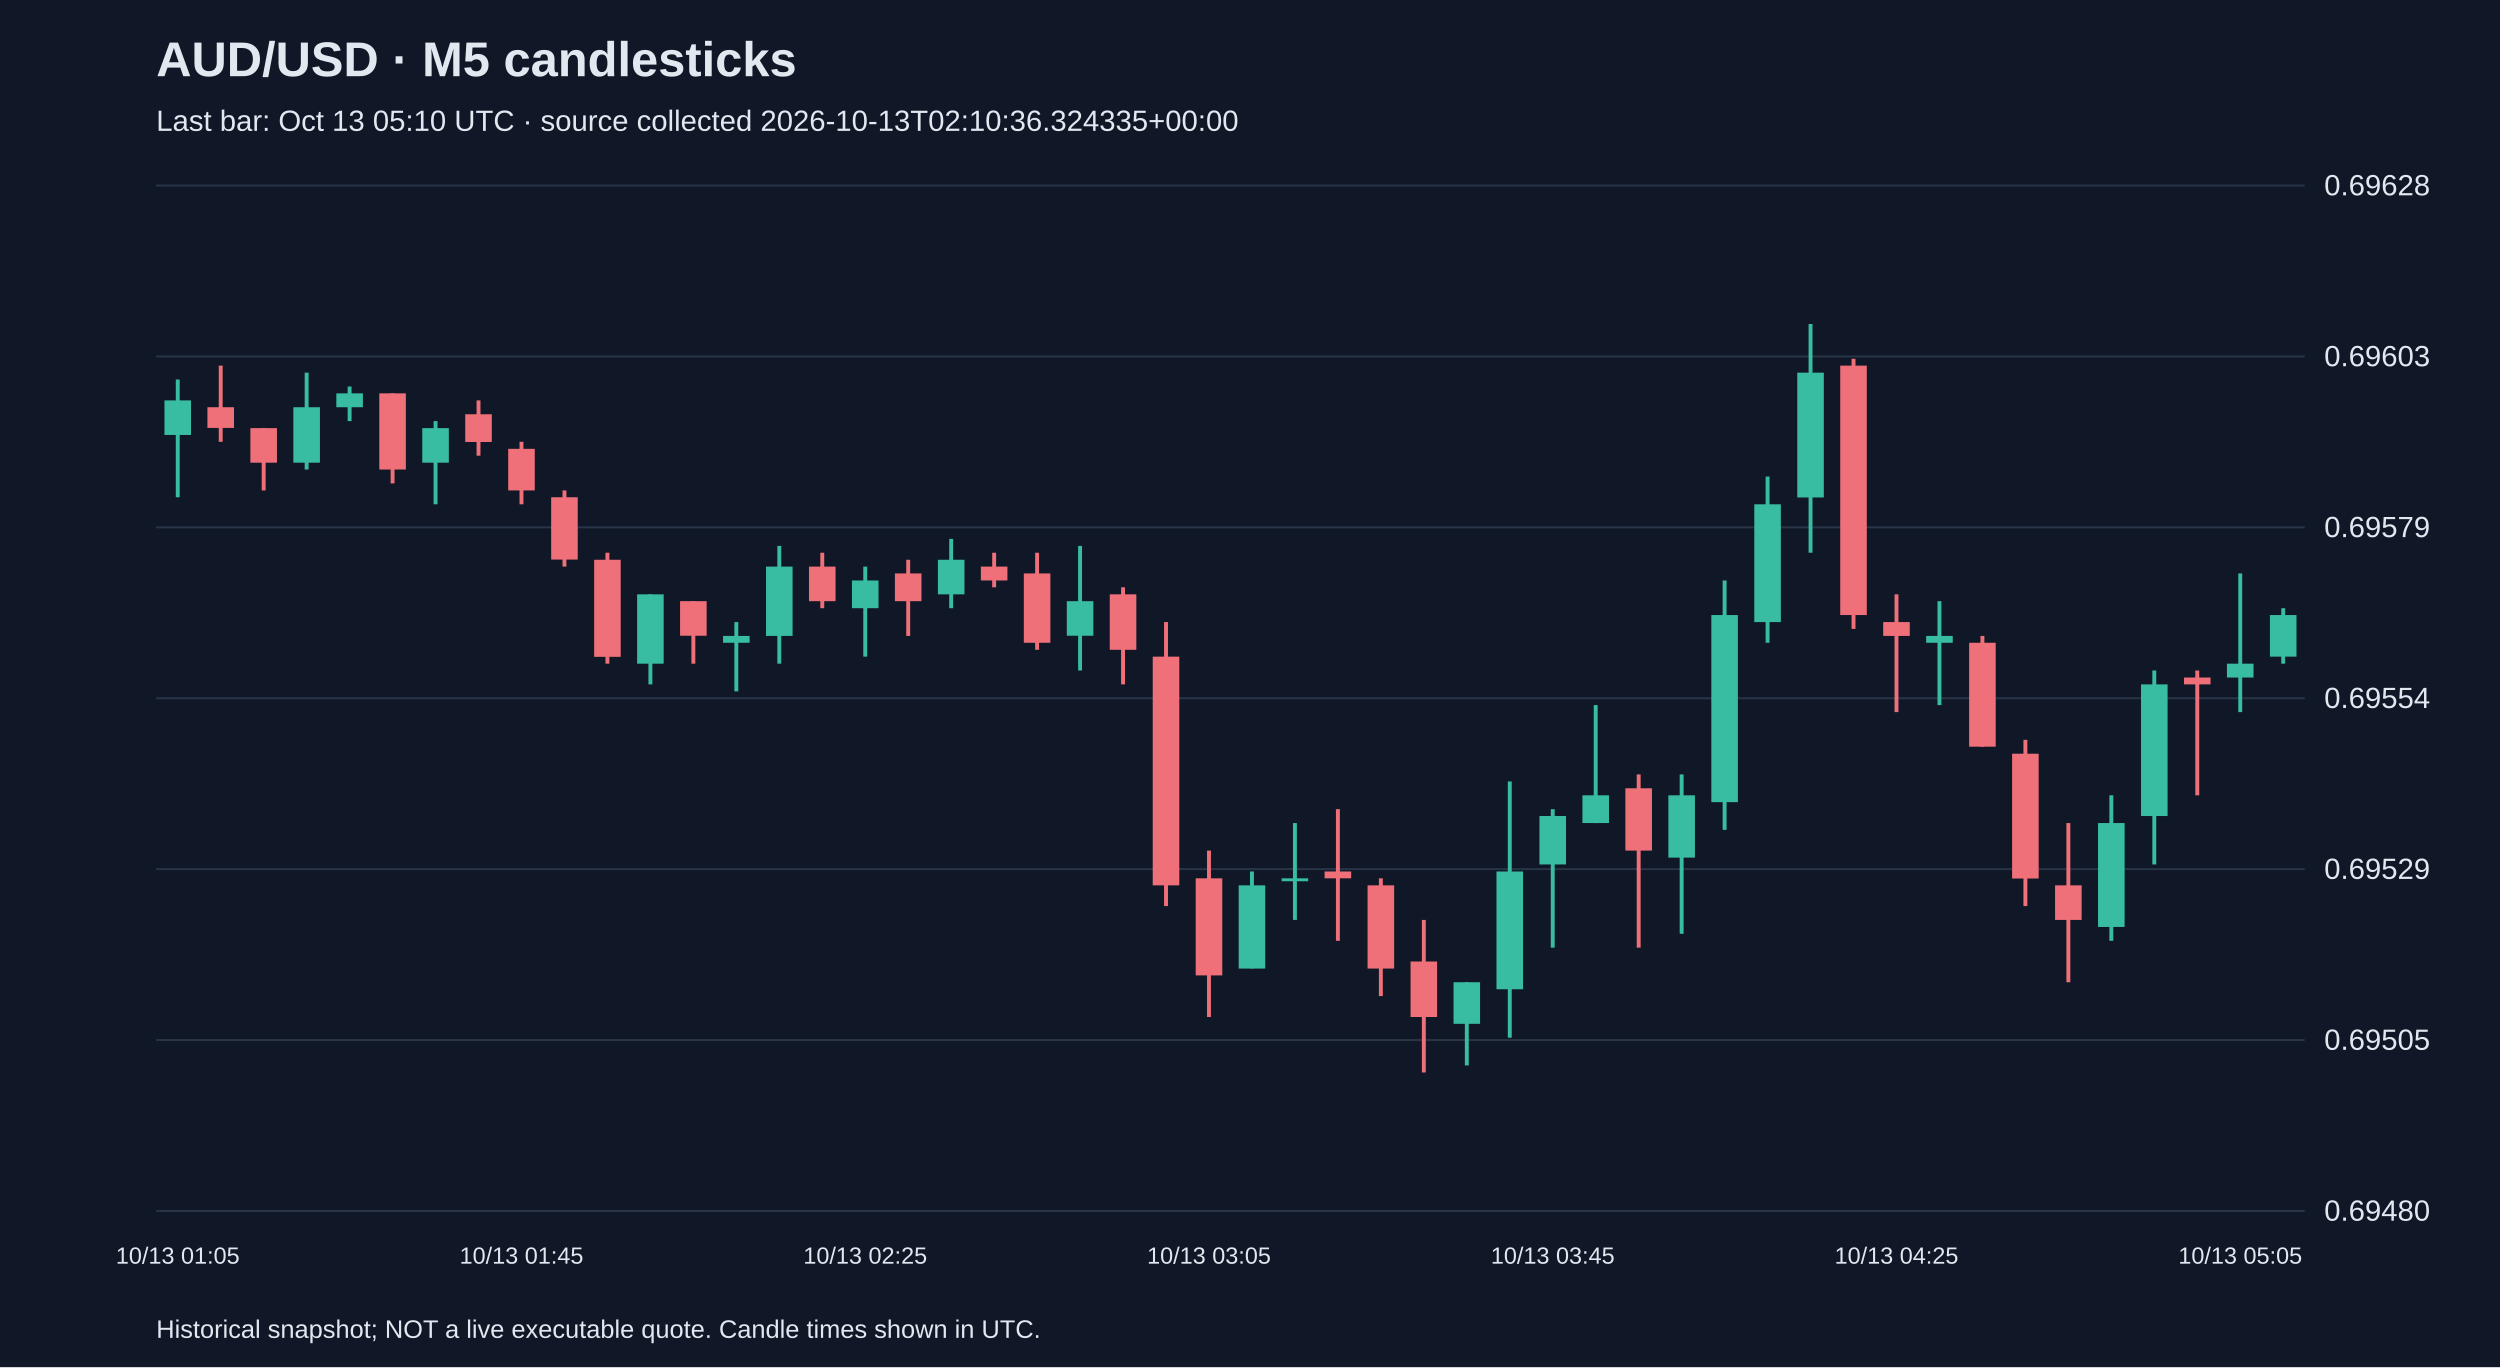
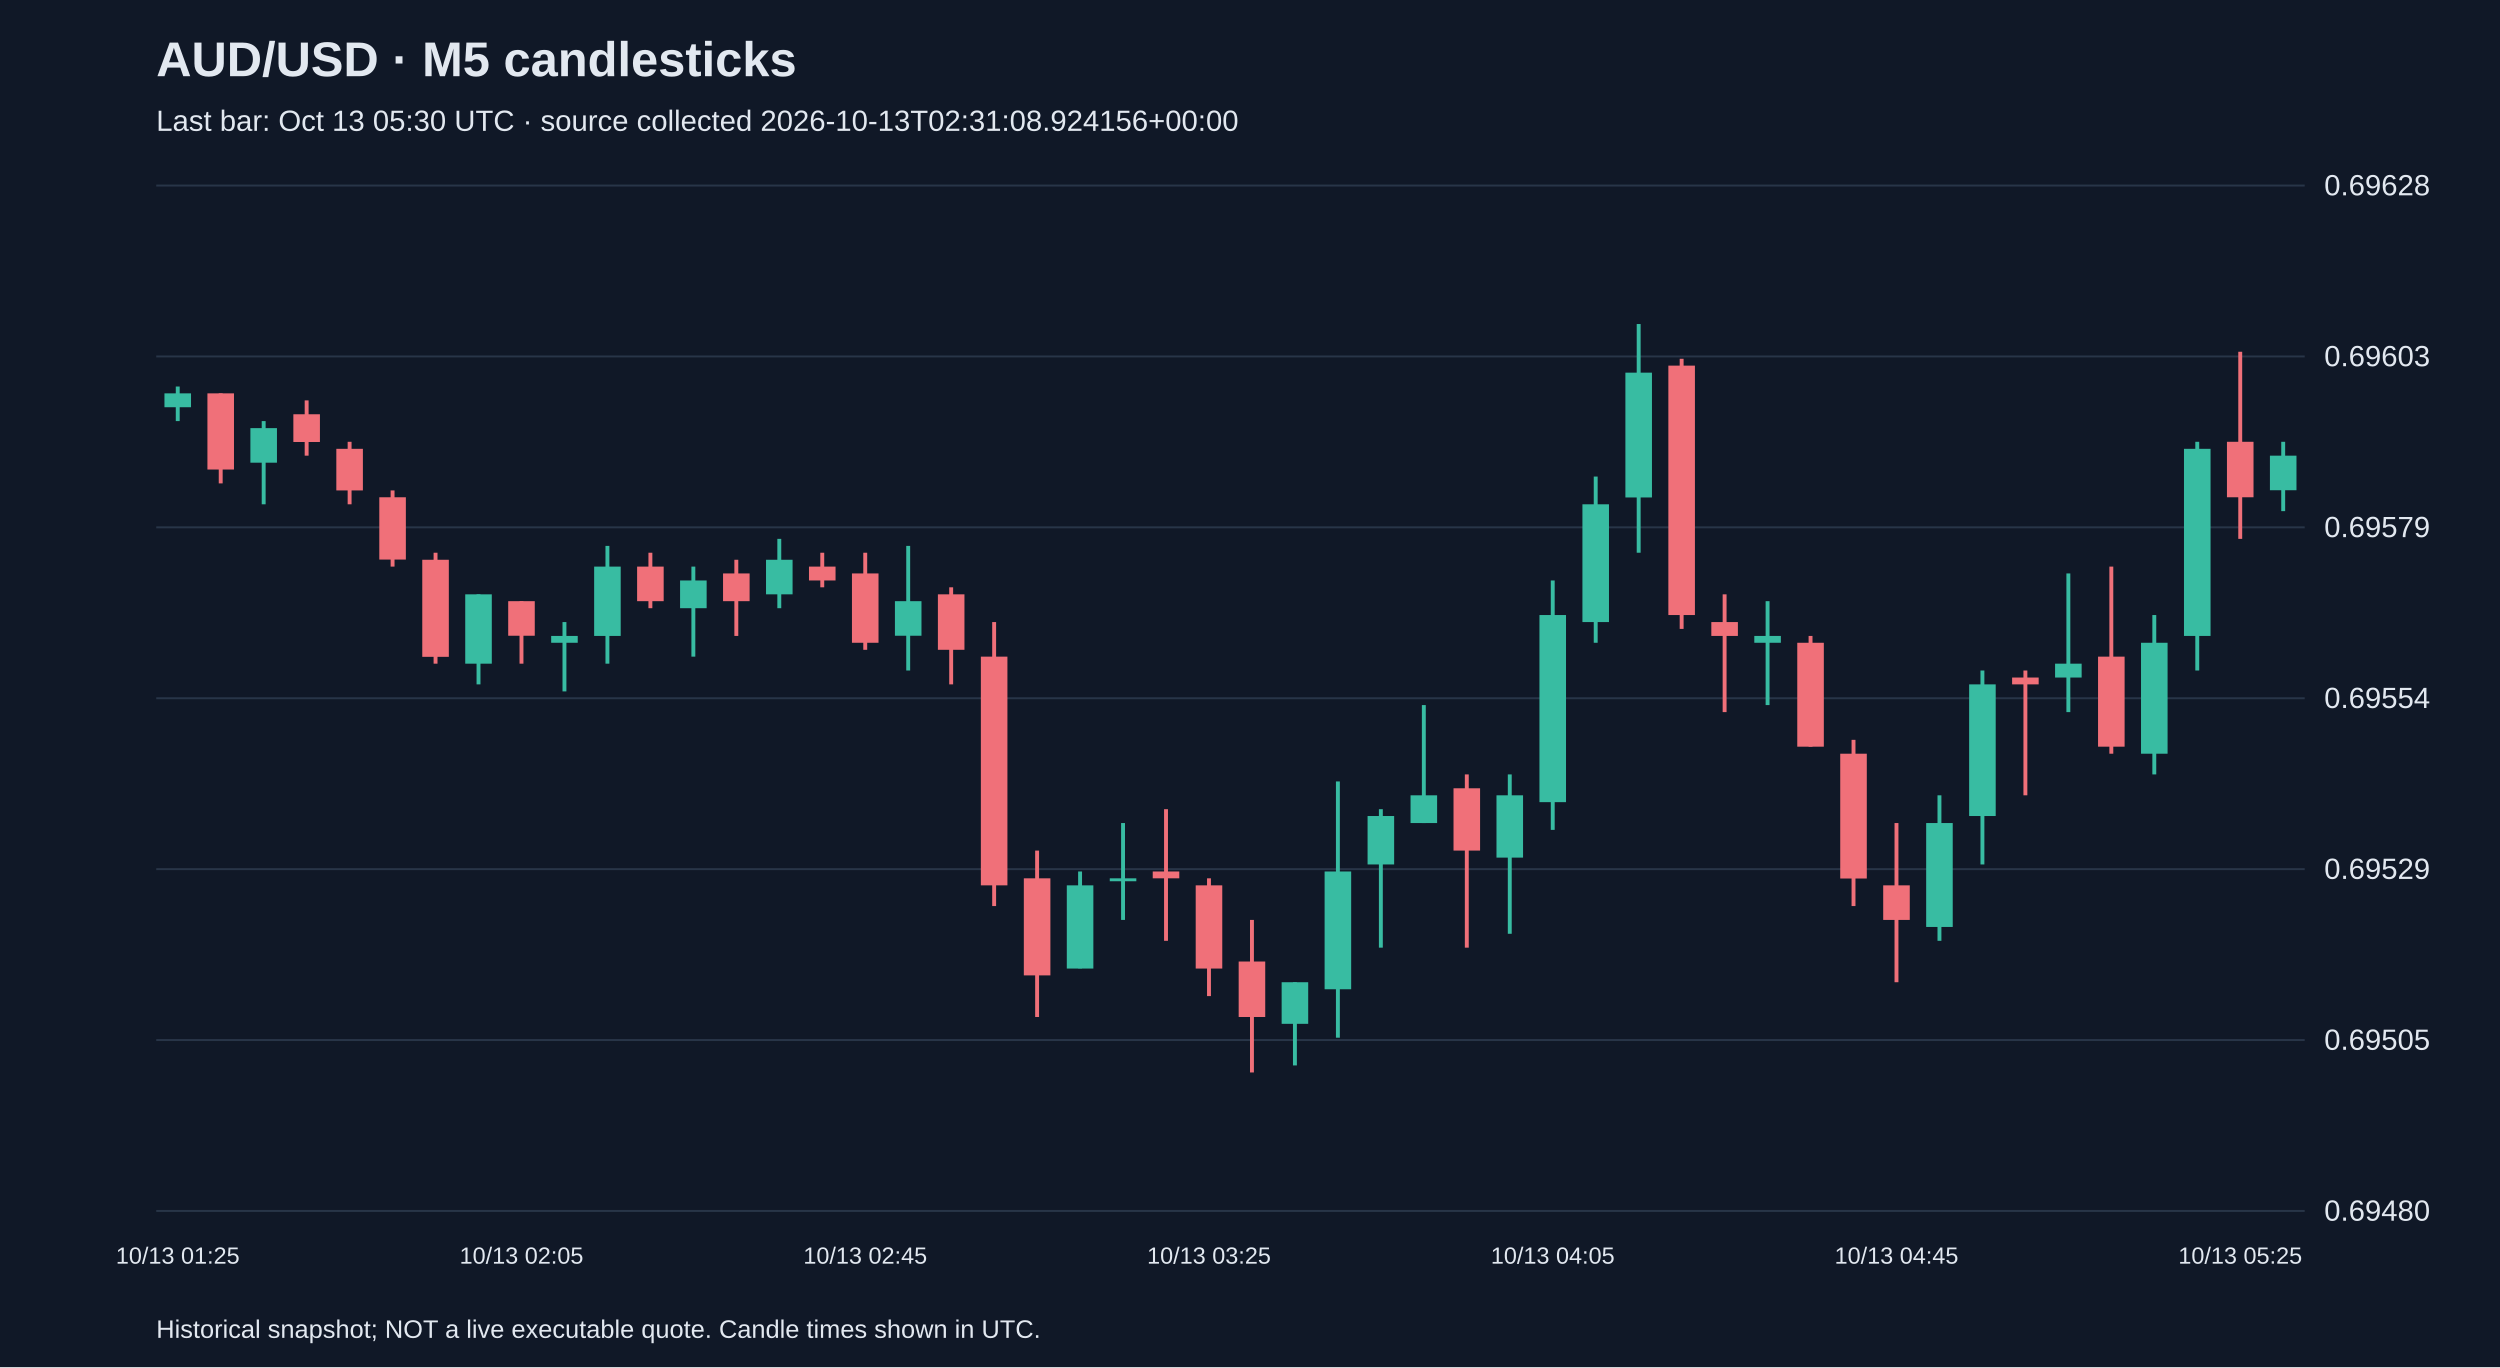
<svg xmlns="http://www.w3.org/2000/svg" viewBox="0 0 1280 700">
  <rect width="100%" height="100%" fill="#101827" />
  <style>text{font-family:Arial,sans-serif;fill:#e2e8f0}</style>
  <text x="80" y="39" font-size="25" font-weight="bold">AUD/USD · M5 candlesticks</text>
-   <text x="80" y="67" font-size="15" fill="#a6b1c5">Last bar: Oct 13 05:10 UTC · source collected 2026-10-13T02:10:36.324335+00:00</text>
+   <text x="80" y="67" font-size="15" fill="#a6b1c5">Last bar: Oct 13 05:30 UTC · source collected 2026-10-13T02:31:08.924156+00:00</text>
  <line x1="80" y1="620.0" x2="1180" y2="620.0" stroke="#283548" />
  <text x="1190" y="625.0" font-size="15">0.69480</text>
  <line x1="80" y1="532.5" x2="1180" y2="532.5" stroke="#283548" />
  <text x="1190" y="537.5" font-size="15">0.69505</text>
  <line x1="80" y1="445.0" x2="1180" y2="445.0" stroke="#283548" />
  <text x="1190" y="450.0" font-size="15">0.69529</text>
  <line x1="80" y1="357.5" x2="1180" y2="357.5" stroke="#283548" />
  <text x="1190" y="362.5" font-size="15">0.69554</text>
  <line x1="80" y1="270.0" x2="1180" y2="270.0" stroke="#283548" />
  <text x="1190" y="275.0" font-size="15">0.69579</text>
  <line x1="80" y1="182.5" x2="1180" y2="182.5" stroke="#283548" />
  <text x="1190" y="187.5" font-size="15">0.69603</text>
  <line x1="80" y1="95.0" x2="1180" y2="95.0" stroke="#283548" />
  <text x="1190" y="100.0" font-size="15">0.69628</text>
-   <line x1="91.0" y1="194.3" x2="91.0" y2="254.6" stroke="#38bca2" stroke-width="2" />
-   <rect x="84.2" y="205.0" width="13.6" height="17.7" fill="#38bca2" />
-   <text x="91.0" y="647" text-anchor="middle" font-size="12">10/13 01:05</text>
-   <line x1="113.0" y1="187.2" x2="113.0" y2="226.2" stroke="#f07079" stroke-width="2" />
-   <rect x="106.2" y="208.5" width="13.6" height="10.6" fill="#f07079" />
-   <line x1="135.0" y1="219.2" x2="135.0" y2="251.1" stroke="#f07079" stroke-width="2" />
-   <rect x="128.2" y="219.2" width="13.6" height="17.7" fill="#f07079" />
-   <line x1="157.0" y1="190.8" x2="157.0" y2="240.4" stroke="#38bca2" stroke-width="2" />
-   <rect x="150.2" y="208.5" width="13.6" height="28.4" fill="#38bca2" />
-   <line x1="179.0" y1="197.9" x2="179.0" y2="215.6" stroke="#38bca2" stroke-width="2" />
-   <rect x="172.2" y="201.4" width="13.6" height="7.1" fill="#38bca2" />
-   <line x1="201.0" y1="201.4" x2="201.0" y2="247.5" stroke="#f07079" stroke-width="2" />
-   <rect x="194.2" y="201.4" width="13.6" height="39.0" fill="#f07079" />
-   <line x1="223.0" y1="215.6" x2="223.0" y2="258.2" stroke="#38bca2" stroke-width="2" />
-   <rect x="216.2" y="219.2" width="13.6" height="17.7" fill="#38bca2" />
-   <line x1="245.0" y1="205.0" x2="245.0" y2="233.3" stroke="#f07079" stroke-width="2" />
-   <rect x="238.2" y="212.1" width="13.6" height="14.2" fill="#f07079" />
-   <line x1="267.0" y1="226.2" x2="267.0" y2="258.2" stroke="#f07079" stroke-width="2" />
-   <rect x="260.2" y="229.8" width="13.6" height="21.3" fill="#f07079" />
-   <text x="267.0" y="647" text-anchor="middle" font-size="12">10/13 01:45</text>
-   <line x1="289.0" y1="251.1" x2="289.0" y2="290.1" stroke="#f07079" stroke-width="2" />
-   <rect x="282.2" y="254.6" width="13.6" height="31.9" fill="#f07079" />
-   <line x1="311.0" y1="283.0" x2="311.0" y2="339.8" stroke="#f07079" stroke-width="2" />
-   <rect x="304.2" y="286.6" width="13.6" height="49.7" fill="#f07079" />
-   <line x1="333.0" y1="304.3" x2="333.0" y2="350.4" stroke="#38bca2" stroke-width="2" />
-   <rect x="326.2" y="304.3" width="13.6" height="35.5" fill="#38bca2" />
-   <line x1="355.0" y1="307.8" x2="355.0" y2="339.8" stroke="#f07079" stroke-width="2" />
-   <rect x="348.2" y="307.8" width="13.6" height="17.7" fill="#f07079" />
-   <line x1="377.0" y1="318.5" x2="377.0" y2="354.0" stroke="#38bca2" stroke-width="2" />
-   <rect x="370.2" y="325.6" width="13.6" height="3.5" fill="#38bca2" />
-   <line x1="399.0" y1="279.5" x2="399.0" y2="339.8" stroke="#38bca2" stroke-width="2" />
-   <rect x="392.2" y="290.1" width="13.6" height="35.5" fill="#38bca2" />
-   <line x1="421.0" y1="283.0" x2="421.0" y2="311.4" stroke="#f07079" stroke-width="2" />
-   <rect x="414.2" y="290.1" width="13.6" height="17.7" fill="#f07079" />
-   <line x1="443.0" y1="290.1" x2="443.0" y2="336.2" stroke="#38bca2" stroke-width="2" />
-   <rect x="436.2" y="297.2" width="13.6" height="14.2" fill="#38bca2" />
-   <text x="443.0" y="647" text-anchor="middle" font-size="12">10/13 02:25</text>
-   <line x1="465.0" y1="286.6" x2="465.0" y2="325.6" stroke="#f07079" stroke-width="2" />
-   <rect x="458.2" y="293.6" width="13.6" height="14.2" fill="#f07079" />
-   <line x1="487.0" y1="275.9" x2="487.0" y2="311.4" stroke="#38bca2" stroke-width="2" />
-   <rect x="480.2" y="286.6" width="13.6" height="17.7" fill="#38bca2" />
-   <line x1="509.0" y1="283.0" x2="509.0" y2="300.7" stroke="#f07079" stroke-width="2" />
-   <rect x="502.2" y="290.1" width="13.6" height="7.1" fill="#f07079" />
-   <line x1="531.0" y1="283.0" x2="531.0" y2="332.7" stroke="#f07079" stroke-width="2" />
-   <rect x="524.2" y="293.6" width="13.6" height="35.5" fill="#f07079" />
-   <line x1="553.0" y1="279.5" x2="553.0" y2="343.3" stroke="#38bca2" stroke-width="2" />
-   <rect x="546.2" y="307.8" width="13.6" height="17.7" fill="#38bca2" />
-   <line x1="575.0" y1="300.7" x2="575.0" y2="350.4" stroke="#f07079" stroke-width="2" />
-   <rect x="568.2" y="304.3" width="13.6" height="28.4" fill="#f07079" />
-   <line x1="597.0" y1="318.5" x2="597.0" y2="463.9" stroke="#f07079" stroke-width="2" />
-   <rect x="590.2" y="336.2" width="13.6" height="117.1" fill="#f07079" />
-   <line x1="619.0" y1="435.5" x2="619.0" y2="520.7" stroke="#f07079" stroke-width="2" />
-   <rect x="612.2" y="449.7" width="13.6" height="49.7" fill="#f07079" />
-   <text x="619.0" y="647" text-anchor="middle" font-size="12">10/13 03:05</text>
-   <line x1="641.0" y1="446.2" x2="641.0" y2="495.8" stroke="#38bca2" stroke-width="2" />
-   <rect x="634.2" y="453.3" width="13.6" height="42.6" fill="#38bca2" />
-   <line x1="663.0" y1="421.4" x2="663.0" y2="471.0" stroke="#38bca2" stroke-width="2" />
-   <rect x="656.2" y="449.7" width="13.6" height="1.5" fill="#38bca2" />
-   <line x1="685.0" y1="414.3" x2="685.0" y2="481.7" stroke="#f07079" stroke-width="2" />
-   <rect x="678.2" y="446.2" width="13.6" height="3.5" fill="#f07079" />
-   <line x1="707.0" y1="449.7" x2="707.0" y2="510.0" stroke="#f07079" stroke-width="2" />
-   <rect x="700.2" y="453.3" width="13.6" height="42.6" fill="#f07079" />
-   <line x1="729.0" y1="471.0" x2="729.0" y2="549.1" stroke="#f07079" stroke-width="2" />
-   <rect x="722.2" y="492.3" width="13.6" height="28.4" fill="#f07079" />
-   <line x1="751.0" y1="502.9" x2="751.0" y2="545.5" stroke="#38bca2" stroke-width="2" />
-   <rect x="744.2" y="502.9" width="13.6" height="21.3" fill="#38bca2" />
-   <line x1="773.0" y1="400.1" x2="773.0" y2="531.3" stroke="#38bca2" stroke-width="2" />
-   <rect x="766.2" y="446.2" width="13.6" height="60.3" fill="#38bca2" />
-   <line x1="795.0" y1="414.3" x2="795.0" y2="485.2" stroke="#38bca2" stroke-width="2" />
-   <rect x="788.2" y="417.8" width="13.6" height="24.8" fill="#38bca2" />
-   <text x="795.0" y="647" text-anchor="middle" font-size="12">10/13 03:45</text>
-   <line x1="817.0" y1="361.0" x2="817.0" y2="421.4" stroke="#38bca2" stroke-width="2" />
-   <rect x="810.2" y="407.2" width="13.6" height="14.2" fill="#38bca2" />
-   <line x1="839.0" y1="396.5" x2="839.0" y2="485.2" stroke="#f07079" stroke-width="2" />
-   <rect x="832.2" y="403.6" width="13.6" height="31.9" fill="#f07079" />
-   <line x1="861.0" y1="396.5" x2="861.0" y2="478.1" stroke="#38bca2" stroke-width="2" />
-   <rect x="854.2" y="407.2" width="13.6" height="31.9" fill="#38bca2" />
-   <line x1="883.0" y1="297.2" x2="883.0" y2="424.9" stroke="#38bca2" stroke-width="2" />
-   <rect x="876.2" y="314.9" width="13.6" height="95.8" fill="#38bca2" />
-   <line x1="905.0" y1="244.0" x2="905.0" y2="329.1" stroke="#38bca2" stroke-width="2" />
-   <rect x="898.2" y="258.2" width="13.6" height="60.3" fill="#38bca2" />
-   <line x1="927.0" y1="165.9" x2="927.0" y2="283.0" stroke="#38bca2" stroke-width="2" />
-   <rect x="920.2" y="190.8" width="13.6" height="63.9" fill="#38bca2" />
-   <line x1="949.0" y1="183.7" x2="949.0" y2="322.0" stroke="#f07079" stroke-width="2" />
-   <rect x="942.2" y="187.2" width="13.6" height="127.7" fill="#f07079" />
-   <line x1="971.0" y1="304.3" x2="971.0" y2="364.6" stroke="#f07079" stroke-width="2" />
-   <rect x="964.2" y="318.5" width="13.6" height="7.1" fill="#f07079" />
-   <text x="971.0" y="647" text-anchor="middle" font-size="12">10/13 04:25</text>
-   <line x1="993.0" y1="307.8" x2="993.0" y2="361.0" stroke="#38bca2" stroke-width="2" />
-   <rect x="986.2" y="325.6" width="13.6" height="3.5" fill="#38bca2" />
-   <line x1="1015.0" y1="325.6" x2="1015.0" y2="382.3" stroke="#f07079" stroke-width="2" />
-   <rect x="1008.2" y="329.1" width="13.6" height="53.2" fill="#f07079" />
-   <line x1="1037.0" y1="378.8" x2="1037.0" y2="463.9" stroke="#f07079" stroke-width="2" />
-   <rect x="1030.2" y="385.9" width="13.6" height="63.9" fill="#f07079" />
-   <line x1="1059.0" y1="421.4" x2="1059.0" y2="502.9" stroke="#f07079" stroke-width="2" />
-   <rect x="1052.2" y="453.3" width="13.6" height="17.7" fill="#f07079" />
-   <line x1="1081.0" y1="407.2" x2="1081.0" y2="481.7" stroke="#38bca2" stroke-width="2" />
-   <rect x="1074.2" y="421.4" width="13.6" height="53.2" fill="#38bca2" />
-   <line x1="1103.0" y1="343.3" x2="1103.0" y2="442.6" stroke="#38bca2" stroke-width="2" />
-   <rect x="1096.2" y="350.4" width="13.6" height="67.4" fill="#38bca2" />
-   <line x1="1125.0" y1="343.3" x2="1125.0" y2="407.2" stroke="#f07079" stroke-width="2" />
-   <rect x="1118.2" y="346.9" width="13.6" height="3.5" fill="#f07079" />
-   <line x1="1147.0" y1="293.6" x2="1147.0" y2="364.6" stroke="#38bca2" stroke-width="2" />
-   <rect x="1140.2" y="339.8" width="13.6" height="7.1" fill="#38bca2" />
-   <text x="1147.0" y="647" text-anchor="middle" font-size="12">10/13 05:05</text>
-   <line x1="1169.0" y1="311.4" x2="1169.0" y2="339.8" stroke="#38bca2" stroke-width="2" />
-   <rect x="1162.2" y="314.9" width="13.6" height="21.3" fill="#38bca2" />
+   <line x1="91.0" y1="197.9" x2="91.0" y2="215.6" stroke="#38bca2" stroke-width="2" />
+   <rect x="84.2" y="201.4" width="13.6" height="7.1" fill="#38bca2" />
+   <text x="91.0" y="647" text-anchor="middle" font-size="12">10/13 01:25</text>
+   <line x1="113.0" y1="201.4" x2="113.0" y2="247.5" stroke="#f07079" stroke-width="2" />
+   <rect x="106.2" y="201.4" width="13.6" height="39.0" fill="#f07079" />
+   <line x1="135.0" y1="215.6" x2="135.0" y2="258.2" stroke="#38bca2" stroke-width="2" />
+   <rect x="128.2" y="219.2" width="13.6" height="17.7" fill="#38bca2" />
+   <line x1="157.0" y1="205.0" x2="157.0" y2="233.3" stroke="#f07079" stroke-width="2" />
+   <rect x="150.2" y="212.1" width="13.6" height="14.2" fill="#f07079" />
+   <line x1="179.0" y1="226.2" x2="179.0" y2="258.2" stroke="#f07079" stroke-width="2" />
+   <rect x="172.2" y="229.8" width="13.6" height="21.3" fill="#f07079" />
+   <line x1="201.0" y1="251.1" x2="201.0" y2="290.1" stroke="#f07079" stroke-width="2" />
+   <rect x="194.2" y="254.6" width="13.6" height="31.9" fill="#f07079" />
+   <line x1="223.0" y1="283.0" x2="223.0" y2="339.8" stroke="#f07079" stroke-width="2" />
+   <rect x="216.2" y="286.6" width="13.6" height="49.7" fill="#f07079" />
+   <line x1="245.0" y1="304.3" x2="245.0" y2="350.4" stroke="#38bca2" stroke-width="2" />
+   <rect x="238.2" y="304.3" width="13.6" height="35.5" fill="#38bca2" />
+   <line x1="267.0" y1="307.8" x2="267.0" y2="339.8" stroke="#f07079" stroke-width="2" />
+   <rect x="260.2" y="307.8" width="13.6" height="17.7" fill="#f07079" />
+   <text x="267.0" y="647" text-anchor="middle" font-size="12">10/13 02:05</text>
+   <line x1="289.0" y1="318.5" x2="289.0" y2="354.0" stroke="#38bca2" stroke-width="2" />
+   <rect x="282.2" y="325.6" width="13.6" height="3.5" fill="#38bca2" />
+   <line x1="311.0" y1="279.5" x2="311.0" y2="339.8" stroke="#38bca2" stroke-width="2" />
+   <rect x="304.2" y="290.1" width="13.6" height="35.5" fill="#38bca2" />
+   <line x1="333.0" y1="283.0" x2="333.0" y2="311.4" stroke="#f07079" stroke-width="2" />
+   <rect x="326.2" y="290.1" width="13.6" height="17.7" fill="#f07079" />
+   <line x1="355.0" y1="290.1" x2="355.0" y2="336.2" stroke="#38bca2" stroke-width="2" />
+   <rect x="348.2" y="297.2" width="13.6" height="14.2" fill="#38bca2" />
+   <line x1="377.0" y1="286.6" x2="377.0" y2="325.6" stroke="#f07079" stroke-width="2" />
+   <rect x="370.2" y="293.6" width="13.6" height="14.2" fill="#f07079" />
+   <line x1="399.0" y1="275.9" x2="399.0" y2="311.4" stroke="#38bca2" stroke-width="2" />
+   <rect x="392.2" y="286.6" width="13.6" height="17.7" fill="#38bca2" />
+   <line x1="421.0" y1="283.0" x2="421.0" y2="300.7" stroke="#f07079" stroke-width="2" />
+   <rect x="414.2" y="290.1" width="13.6" height="7.1" fill="#f07079" />
+   <line x1="443.0" y1="283.0" x2="443.0" y2="332.7" stroke="#f07079" stroke-width="2" />
+   <rect x="436.2" y="293.6" width="13.6" height="35.5" fill="#f07079" />
+   <text x="443.0" y="647" text-anchor="middle" font-size="12">10/13 02:45</text>
+   <line x1="465.0" y1="279.5" x2="465.0" y2="343.3" stroke="#38bca2" stroke-width="2" />
+   <rect x="458.2" y="307.8" width="13.6" height="17.7" fill="#38bca2" />
+   <line x1="487.0" y1="300.7" x2="487.0" y2="350.4" stroke="#f07079" stroke-width="2" />
+   <rect x="480.2" y="304.3" width="13.6" height="28.4" fill="#f07079" />
+   <line x1="509.0" y1="318.5" x2="509.0" y2="463.9" stroke="#f07079" stroke-width="2" />
+   <rect x="502.2" y="336.2" width="13.6" height="117.1" fill="#f07079" />
+   <line x1="531.0" y1="435.5" x2="531.0" y2="520.7" stroke="#f07079" stroke-width="2" />
+   <rect x="524.2" y="449.7" width="13.6" height="49.7" fill="#f07079" />
+   <line x1="553.0" y1="446.2" x2="553.0" y2="495.8" stroke="#38bca2" stroke-width="2" />
+   <rect x="546.2" y="453.3" width="13.6" height="42.6" fill="#38bca2" />
+   <line x1="575.0" y1="421.4" x2="575.0" y2="471.0" stroke="#38bca2" stroke-width="2" />
+   <rect x="568.2" y="449.7" width="13.6" height="1.5" fill="#38bca2" />
+   <line x1="597.0" y1="414.3" x2="597.0" y2="481.7" stroke="#f07079" stroke-width="2" />
+   <rect x="590.2" y="446.2" width="13.6" height="3.5" fill="#f07079" />
+   <line x1="619.0" y1="449.7" x2="619.0" y2="510.0" stroke="#f07079" stroke-width="2" />
+   <rect x="612.2" y="453.3" width="13.6" height="42.6" fill="#f07079" />
+   <text x="619.0" y="647" text-anchor="middle" font-size="12">10/13 03:25</text>
+   <line x1="641.0" y1="471.0" x2="641.0" y2="549.1" stroke="#f07079" stroke-width="2" />
+   <rect x="634.2" y="492.3" width="13.6" height="28.4" fill="#f07079" />
+   <line x1="663.0" y1="502.9" x2="663.0" y2="545.5" stroke="#38bca2" stroke-width="2" />
+   <rect x="656.2" y="502.9" width="13.6" height="21.3" fill="#38bca2" />
+   <line x1="685.0" y1="400.1" x2="685.0" y2="531.3" stroke="#38bca2" stroke-width="2" />
+   <rect x="678.2" y="446.2" width="13.6" height="60.3" fill="#38bca2" />
+   <line x1="707.0" y1="414.3" x2="707.0" y2="485.2" stroke="#38bca2" stroke-width="2" />
+   <rect x="700.2" y="417.8" width="13.6" height="24.8" fill="#38bca2" />
+   <line x1="729.0" y1="361.0" x2="729.0" y2="421.4" stroke="#38bca2" stroke-width="2" />
+   <rect x="722.2" y="407.2" width="13.6" height="14.2" fill="#38bca2" />
+   <line x1="751.0" y1="396.5" x2="751.0" y2="485.2" stroke="#f07079" stroke-width="2" />
+   <rect x="744.2" y="403.6" width="13.6" height="31.9" fill="#f07079" />
+   <line x1="773.0" y1="396.5" x2="773.0" y2="478.1" stroke="#38bca2" stroke-width="2" />
+   <rect x="766.2" y="407.2" width="13.6" height="31.9" fill="#38bca2" />
+   <line x1="795.0" y1="297.2" x2="795.0" y2="424.9" stroke="#38bca2" stroke-width="2" />
+   <rect x="788.2" y="314.9" width="13.6" height="95.8" fill="#38bca2" />
+   <text x="795.0" y="647" text-anchor="middle" font-size="12">10/13 04:05</text>
+   <line x1="817.0" y1="244.0" x2="817.0" y2="329.1" stroke="#38bca2" stroke-width="2" />
+   <rect x="810.2" y="258.2" width="13.6" height="60.3" fill="#38bca2" />
+   <line x1="839.0" y1="165.9" x2="839.0" y2="283.0" stroke="#38bca2" stroke-width="2" />
+   <rect x="832.2" y="190.8" width="13.6" height="63.9" fill="#38bca2" />
+   <line x1="861.0" y1="183.7" x2="861.0" y2="322.0" stroke="#f07079" stroke-width="2" />
+   <rect x="854.2" y="187.2" width="13.6" height="127.7" fill="#f07079" />
+   <line x1="883.0" y1="304.3" x2="883.0" y2="364.6" stroke="#f07079" stroke-width="2" />
+   <rect x="876.2" y="318.5" width="13.6" height="7.1" fill="#f07079" />
+   <line x1="905.0" y1="307.8" x2="905.0" y2="361.0" stroke="#38bca2" stroke-width="2" />
+   <rect x="898.2" y="325.6" width="13.6" height="3.5" fill="#38bca2" />
+   <line x1="927.0" y1="325.6" x2="927.0" y2="382.3" stroke="#f07079" stroke-width="2" />
+   <rect x="920.2" y="329.1" width="13.6" height="53.2" fill="#f07079" />
+   <line x1="949.0" y1="378.8" x2="949.0" y2="463.9" stroke="#f07079" stroke-width="2" />
+   <rect x="942.2" y="385.9" width="13.6" height="63.9" fill="#f07079" />
+   <line x1="971.0" y1="421.4" x2="971.0" y2="502.9" stroke="#f07079" stroke-width="2" />
+   <rect x="964.2" y="453.3" width="13.6" height="17.7" fill="#f07079" />
+   <text x="971.0" y="647" text-anchor="middle" font-size="12">10/13 04:45</text>
+   <line x1="993.0" y1="407.2" x2="993.0" y2="481.7" stroke="#38bca2" stroke-width="2" />
+   <rect x="986.2" y="421.4" width="13.6" height="53.2" fill="#38bca2" />
+   <line x1="1015.0" y1="343.3" x2="1015.0" y2="442.6" stroke="#38bca2" stroke-width="2" />
+   <rect x="1008.2" y="350.4" width="13.6" height="67.4" fill="#38bca2" />
+   <line x1="1037.0" y1="343.3" x2="1037.0" y2="407.2" stroke="#f07079" stroke-width="2" />
+   <rect x="1030.2" y="346.9" width="13.6" height="3.5" fill="#f07079" />
+   <line x1="1059.0" y1="293.6" x2="1059.0" y2="364.6" stroke="#38bca2" stroke-width="2" />
+   <rect x="1052.2" y="339.8" width="13.6" height="7.1" fill="#38bca2" />
+   <line x1="1081.0" y1="290.1" x2="1081.0" y2="385.9" stroke="#f07079" stroke-width="2" />
+   <rect x="1074.2" y="336.2" width="13.6" height="46.1" fill="#f07079" />
+   <line x1="1103.0" y1="314.9" x2="1103.0" y2="396.5" stroke="#38bca2" stroke-width="2" />
+   <rect x="1096.2" y="329.1" width="13.6" height="56.8" fill="#38bca2" />
+   <line x1="1125.0" y1="226.2" x2="1125.0" y2="343.3" stroke="#38bca2" stroke-width="2" />
+   <rect x="1118.2" y="229.8" width="13.6" height="95.8" fill="#38bca2" />
+   <line x1="1147.0" y1="180.1" x2="1147.0" y2="275.9" stroke="#f07079" stroke-width="2" />
+   <rect x="1140.2" y="226.2" width="13.6" height="28.4" fill="#f07079" />
+   <text x="1147.0" y="647" text-anchor="middle" font-size="12">10/13 05:25</text>
+   <line x1="1169.0" y1="226.2" x2="1169.0" y2="261.7" stroke="#38bca2" stroke-width="2" />
+   <rect x="1162.2" y="233.3" width="13.6" height="17.7" fill="#38bca2" />
  <text x="80" y="685" font-size="13">Historical snapshot; NOT a live executable quote. Candle times shown in UTC.</text>
</svg>
